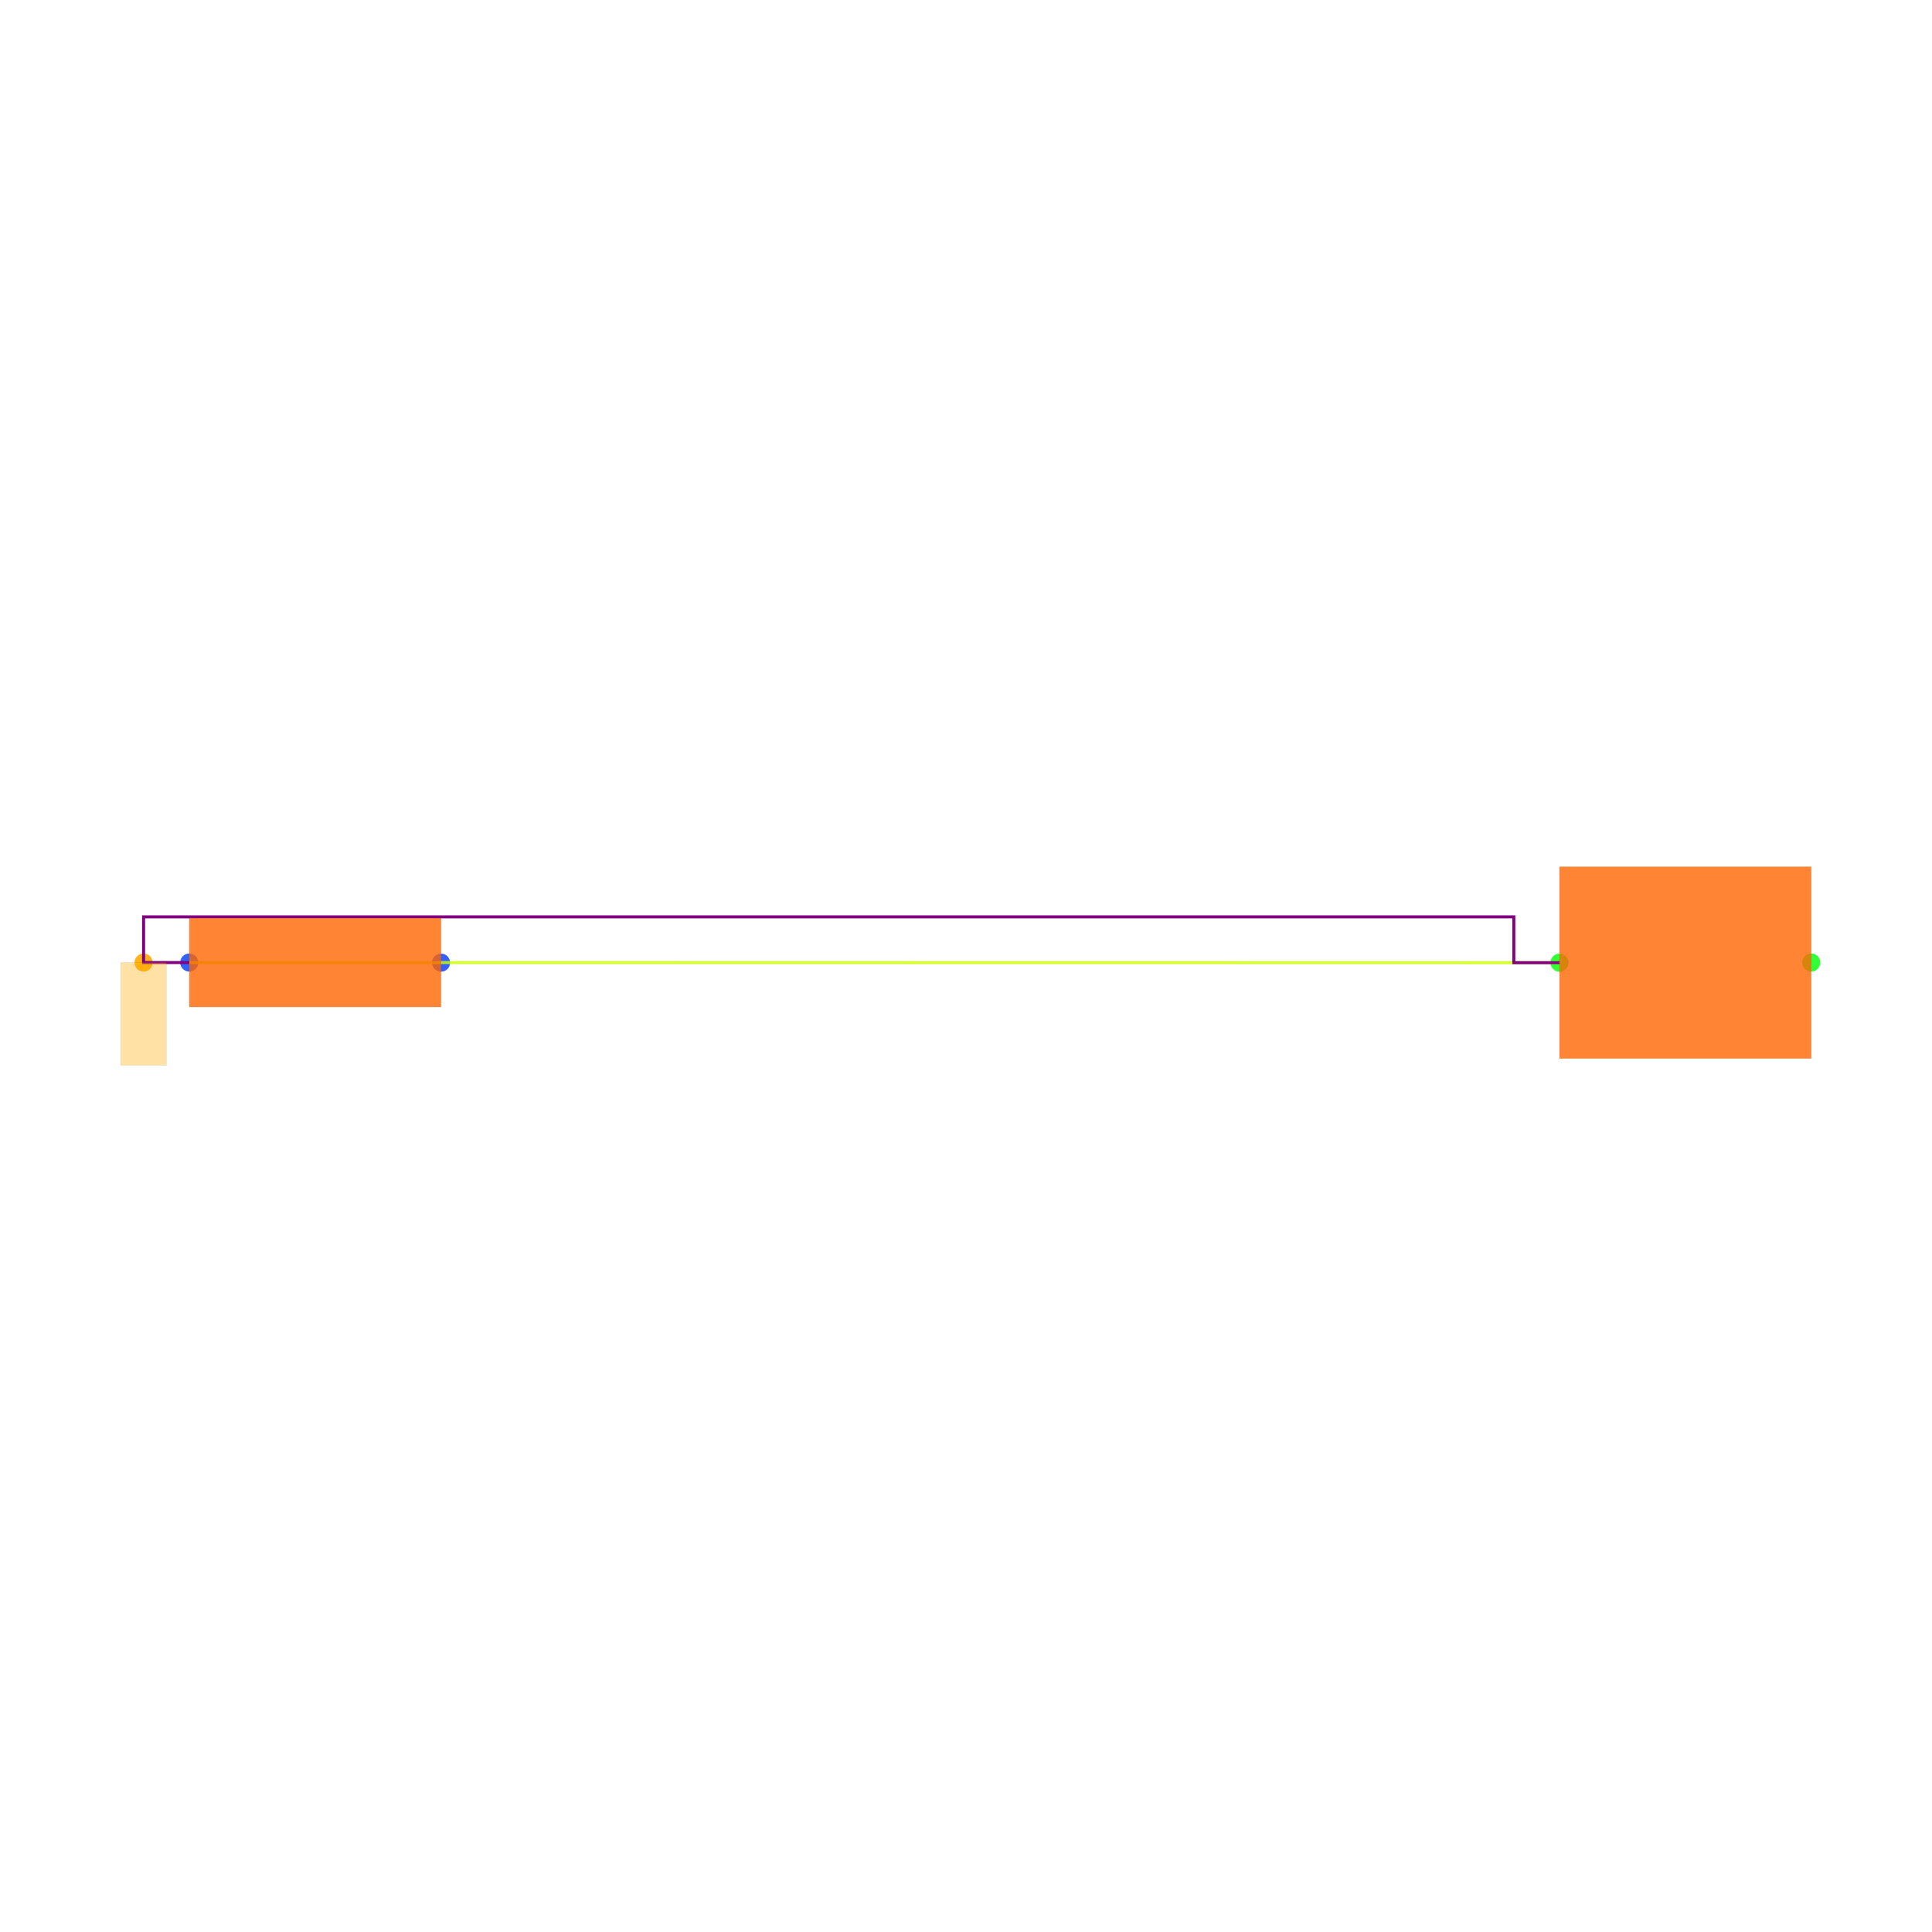
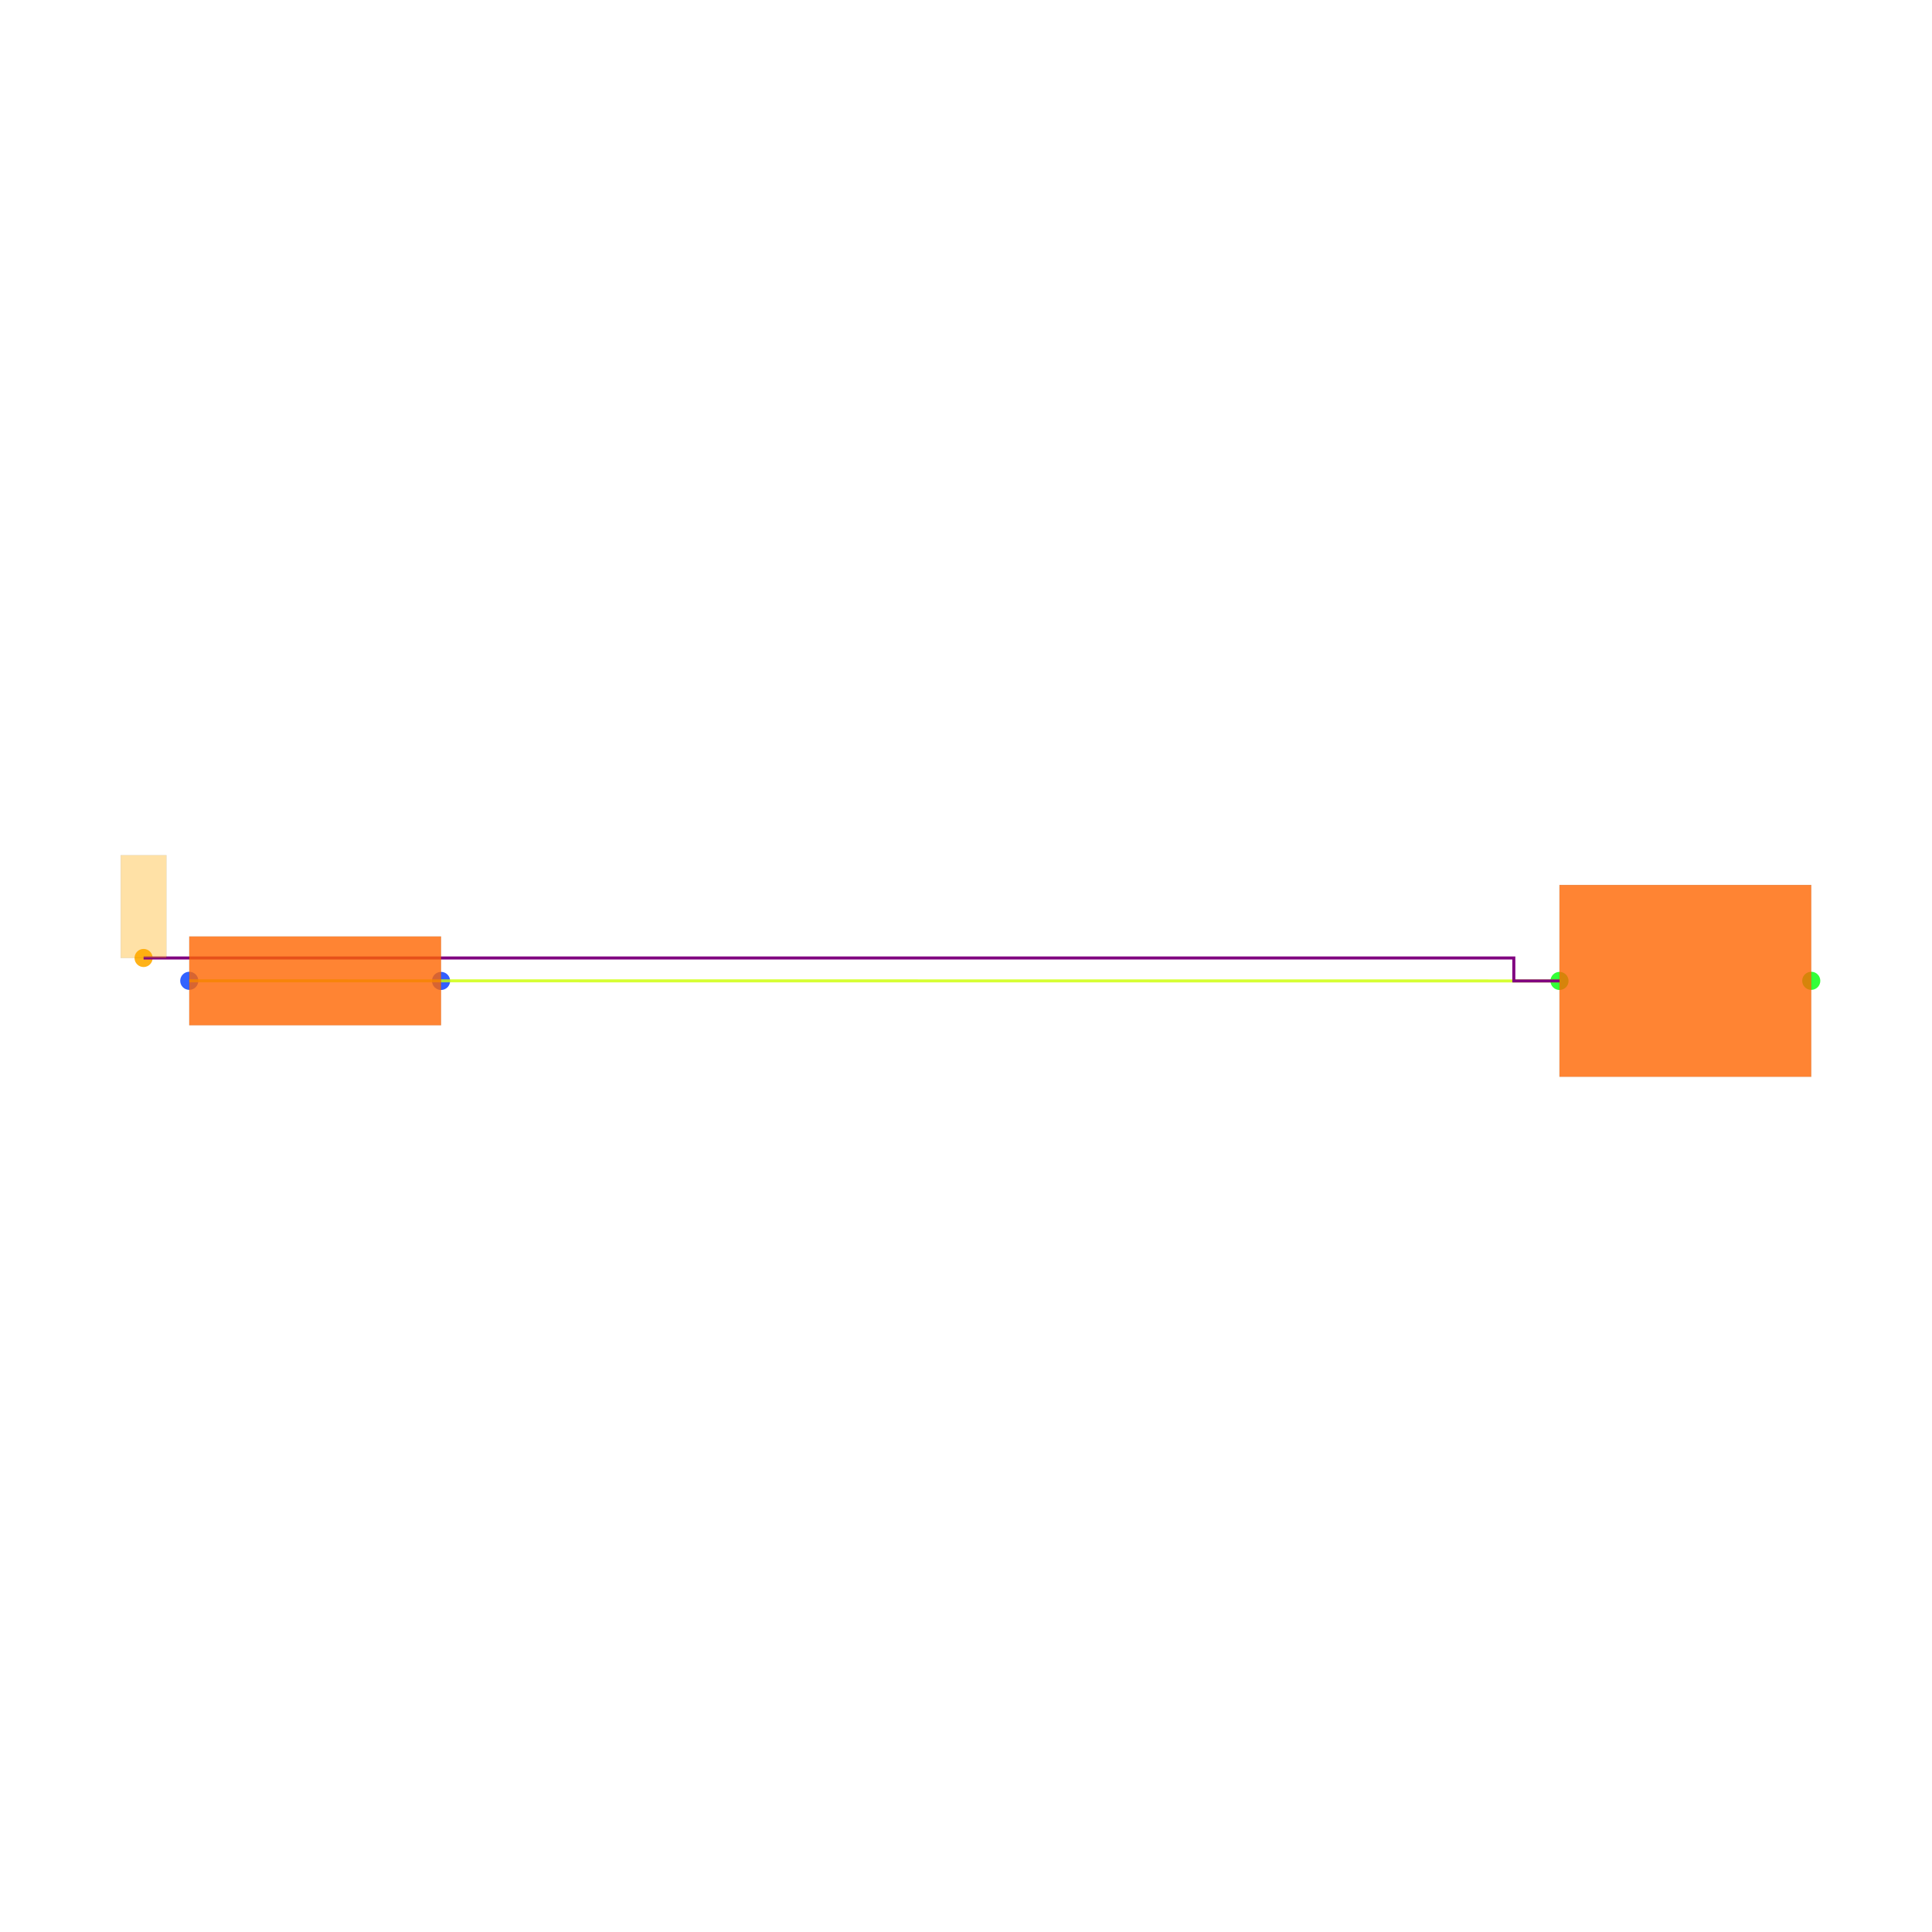
<svg xmlns="http://www.w3.org/2000/svg" width="640" height="640" viewBox="0 0 640 640">
  <rect width="100%" height="100%" fill="white" />
  <g>
-     <circle data-type="point" data-label="R1.1 x-" data-x="-3.5512907000000005" data-y="0.0002732499999993365" cx="62.695" cy="318.855" r="3" fill="hsl(226, 100%, 50%, 0.8)" />
+     <circle data-type="point" data-label="R1.1 x-" data-x="-3.5512907000000005" data-y="0.0002732499999993365" cx="62.695" cy="324.907" r="3" fill="hsl(226, 100%, 50%, 0.8)" />
  </g>
  <g>
-     <circle data-type="point" data-label="R1.2 x+" data-x="-2.4487092999999995" data-y="-0.0002732499999993365" cx="146.105" cy="318.897" r="3" fill="hsl(227, 100%, 50%, 0.8)" />
+     <circle data-type="point" data-label="R1.2 x+" data-x="-2.4487092999999995" data-y="-0.0002732499999993365" cx="146.105" cy="324.948" r="3" fill="hsl(227, 100%, 50%, 0.8)" />
  </g>
  <g>
-     <circle data-type="point" data-label="C1.1 x-" data-x="2.4487906999999995" data-y="-0.00027334999999961695" cx="516.602" cy="318.897" r="3" fill="hsl(121, 100%, 50%, 0.8)" />
+     <circle data-type="point" data-label="C1.1 x-" data-x="2.4487906999999995" data-y="-0.00027334999999961695" cx="516.602" cy="324.948" r="3" fill="hsl(121, 100%, 50%, 0.8)" />
  </g>
  <g>
-     <circle data-type="point" data-label="C1.2 x+" data-x="3.5512093000000005" data-y="0.00027334999999961695" cx="600" cy="318.855" r="3" fill="hsl(122, 100%, 50%, 0.8)" />
+     <circle data-type="point" data-label="C1.2 x+" data-x="3.5512093000000005" data-y="0.00027334999999961695" cx="600" cy="324.907" r="3" fill="hsl(122, 100%, 50%, 0.8)" />
  </g>
  <g>
-     <circle data-type="point" data-label="" data-x="-3.7512907000000006" data-y="0.0002732499999993365" cx="47.565" cy="318.855" r="3" fill="hsl(40, 100%, 50%, 0.9)" />
+     <circle data-type="point" data-label="" data-x="-3.7512907000000006" data-y="0.10027324999999934" cx="47.565" cy="317.342" r="3" fill="hsl(40, 100%, 50%, 0.9)" />
  </g>
  <g>
-     <polyline data-points="-3.5512907000000005,0.0002732499999993365 2.4487906999999995,-0.00027334999999961695" data-type="line" data-label="" points="62.695,318.855 516.602,318.897" fill="none" stroke="hsl(72, 100%, 50%, 0.8)" stroke-width="1" />
+     <polyline data-points="-3.5512907000000005,0.0002732499999993365 2.4487906999999995,-0.00027334999999961695" data-type="line" data-label="" points="62.695,324.907 516.602,324.948" fill="none" stroke="hsl(72, 100%, 50%, 0.8)" stroke-width="1" />
  </g>
  <g>
-     <polyline data-points="-3.5512907000000005,0.0002732499999993365 -3.7512907000000006,0.0002732499999993365 -3.7512907000000006,0.20027324999999935 2.2487906999999994,0.20027324999999935 2.2487906999999994,-0.00027334999999961695 2.4487906999999987,-0.00027334999999961695" data-type="line" data-label="" points="62.695,318.855 47.565,318.855 47.565,303.725 501.472,303.725 501.472,318.897 516.602,318.897" fill="none" stroke="purple" stroke-width="1" />
+     <polyline data-points="-3.5512907000000005,0.10027324999999934 -3.7512907000000006,0.10027324999999934 -3.7512907000000006,0.10027324999999934 2.2487906999999994,0.10027324999999934 2.2487906999999994,-0.00027334999999961695 2.4487906999999987,-0.00027334999999961695" data-type="line" data-label="" points="62.695,317.342 47.565,317.342 47.565,317.342 501.472,317.342 501.472,324.948 516.602,324.948" fill="none" stroke="purple" stroke-width="1" />
  </g>
  <g>
-     <rect data-type="rect" data-label="schematic_component_0" data-x="-3" data-y="0" x="62.695" y="304.165" width="83.41" height="29.421" fill="hsl(24, 100%, 50%, 0.8)" stroke="black" stroke-width="0.013" />
+     <rect data-type="rect" data-label="schematic_component_0" data-x="-3" data-y="0" x="62.695" y="310.217" width="83.41" height="29.421" fill="hsl(24, 100%, 50%, 0.8)" stroke="black" stroke-width="0.013" />
  </g>
  <g>
-     <rect data-type="rect" data-label="schematic_component_1" data-x="3" data-y="0" x="516.602" y="287.102" width="83.398" height="63.547" fill="hsl(24, 100%, 50%, 0.8)" stroke="black" stroke-width="0.013" />
+     <rect data-type="rect" data-label="schematic_component_1" data-x="3" data-y="0" x="516.602" y="293.154" width="83.398" height="63.547" fill="hsl(24, 100%, 50%, 0.8)" stroke="black" stroke-width="0.013" />
  </g>
  <g>
-     <rect data-type="rect" data-label="" data-x="-3.7512907000000006" data-y="-0.22472675000000067" x="40" y="318.855" width="15.13" height="34.043" fill="hsl(40, 100%, 50%, 0.35)" stroke="black" stroke-width="0.013" />
+     <rect data-type="rect" data-label="" data-x="-3.7512907000000006" data-y="0.32527324999999935" x="40" y="283.299" width="15.13" height="34.043" fill="hsl(40, 100%, 50%, 0.35)" stroke="black" stroke-width="0.013" />
  </g>
  <g id="crosshair" style="display: none">
    <line id="crosshair-h" y1="0" y2="640" stroke="#666" stroke-width="0.5" />
    <line id="crosshair-v" x1="0" x2="640" stroke="#666" stroke-width="0.5" />
    <text id="coordinates" font-family="monospace" font-size="12" fill="#666" />
  </g>
</svg>
